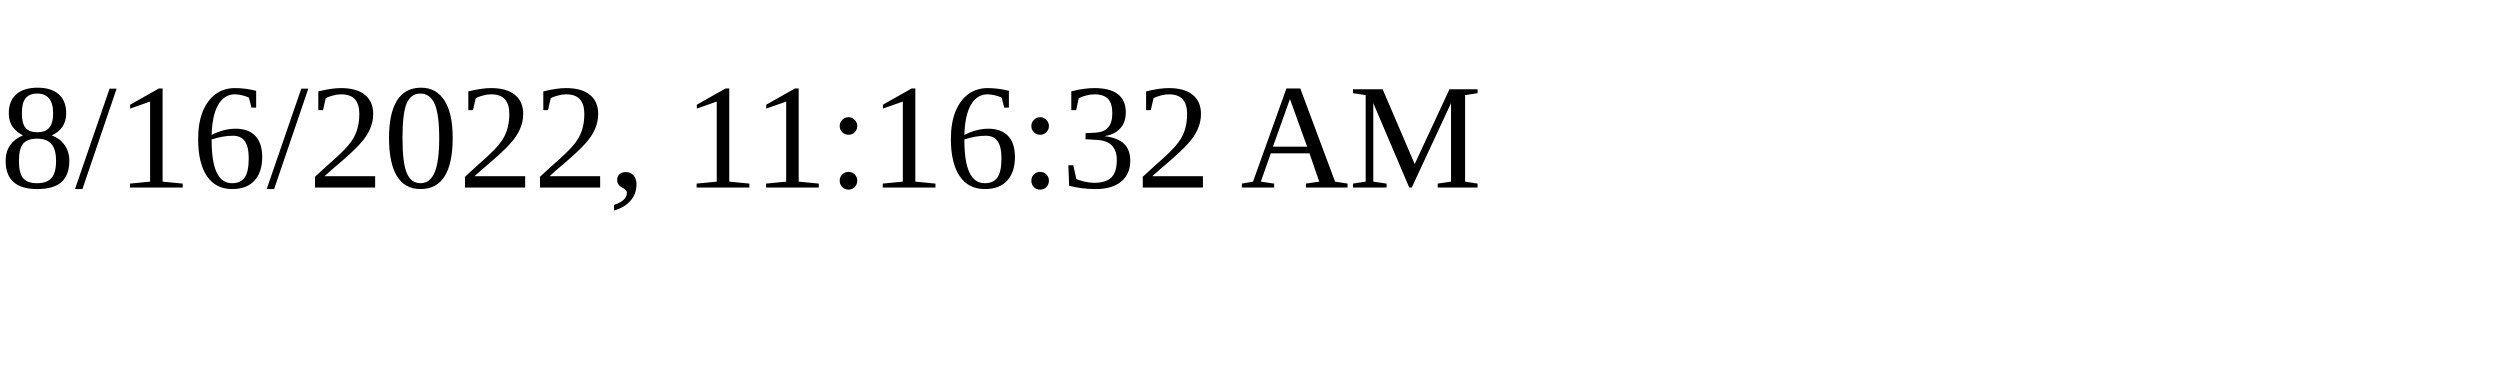
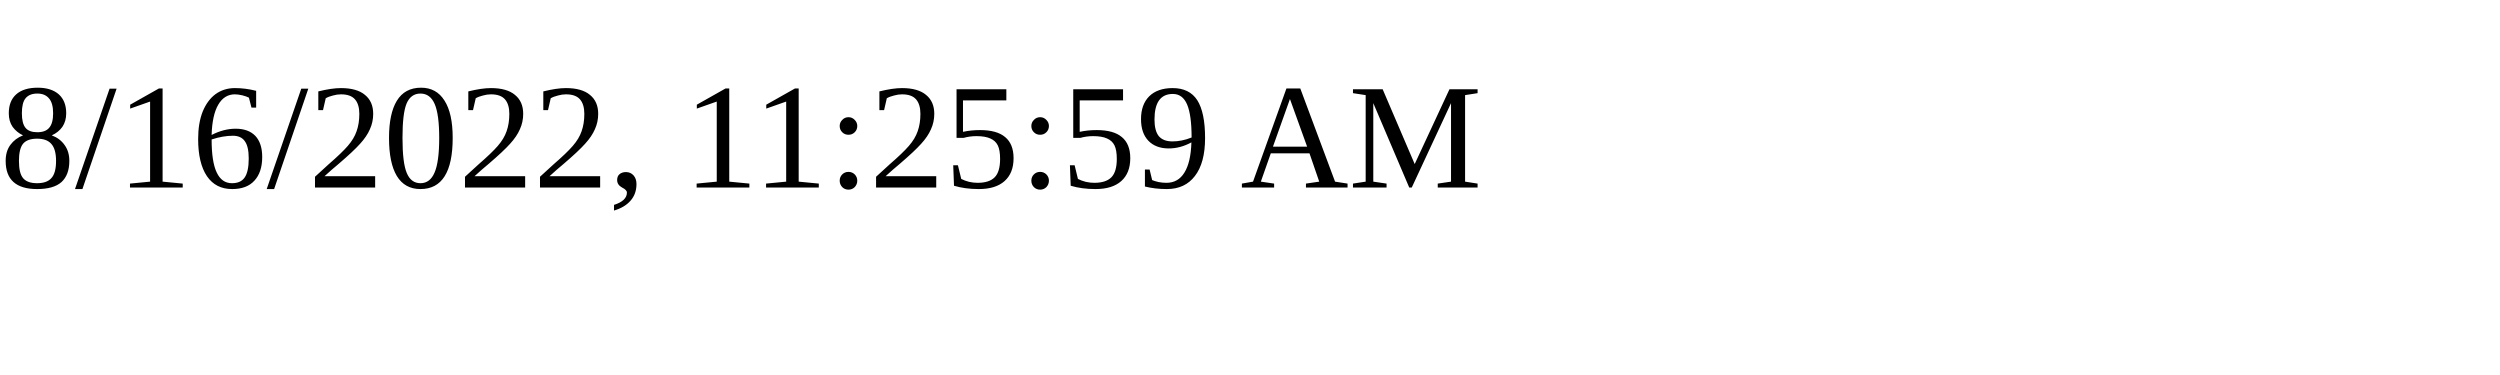
<svg xmlns="http://www.w3.org/2000/svg" height="30" width="200">
-   <text x="0" y="15">8/16/2022, 11:16:32 AM</text>
+   <text x="0" y="15">8/16/2022, 11:25:59 AM</text>
</svg>
